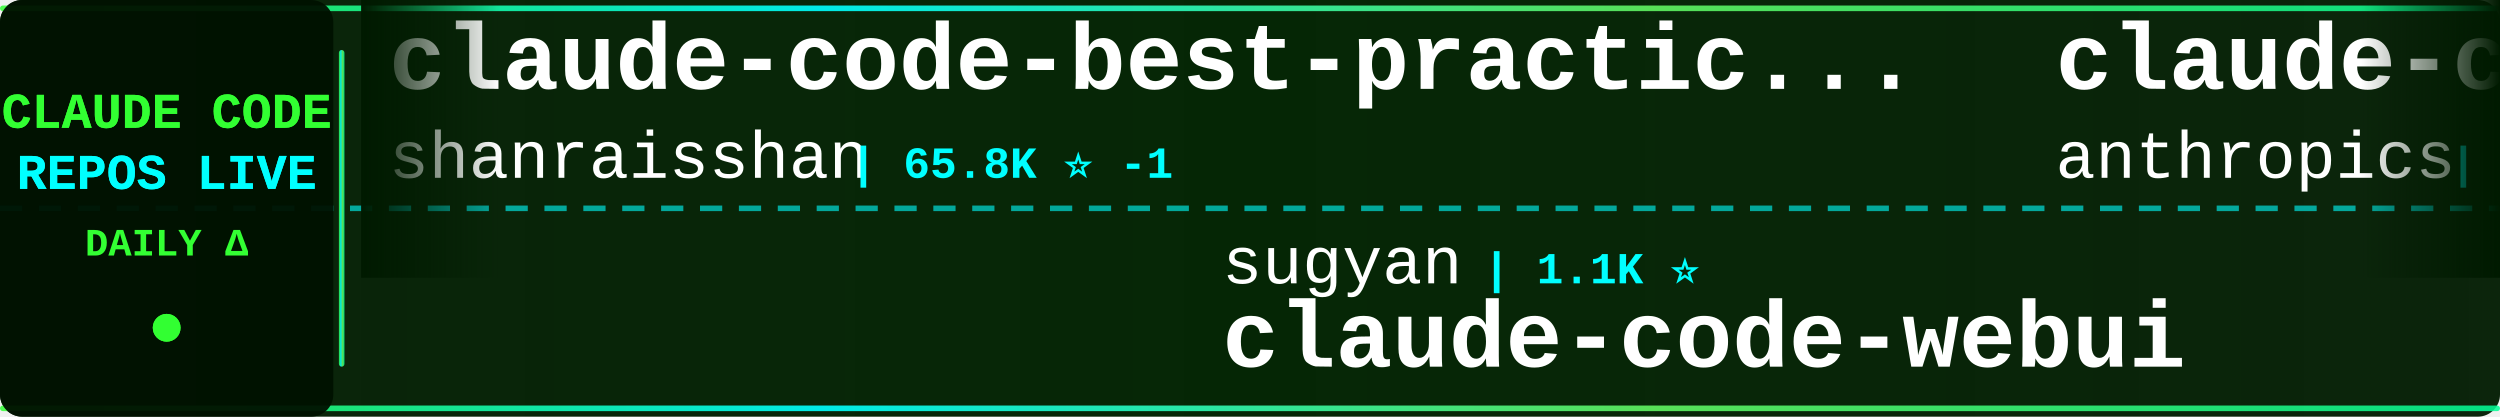
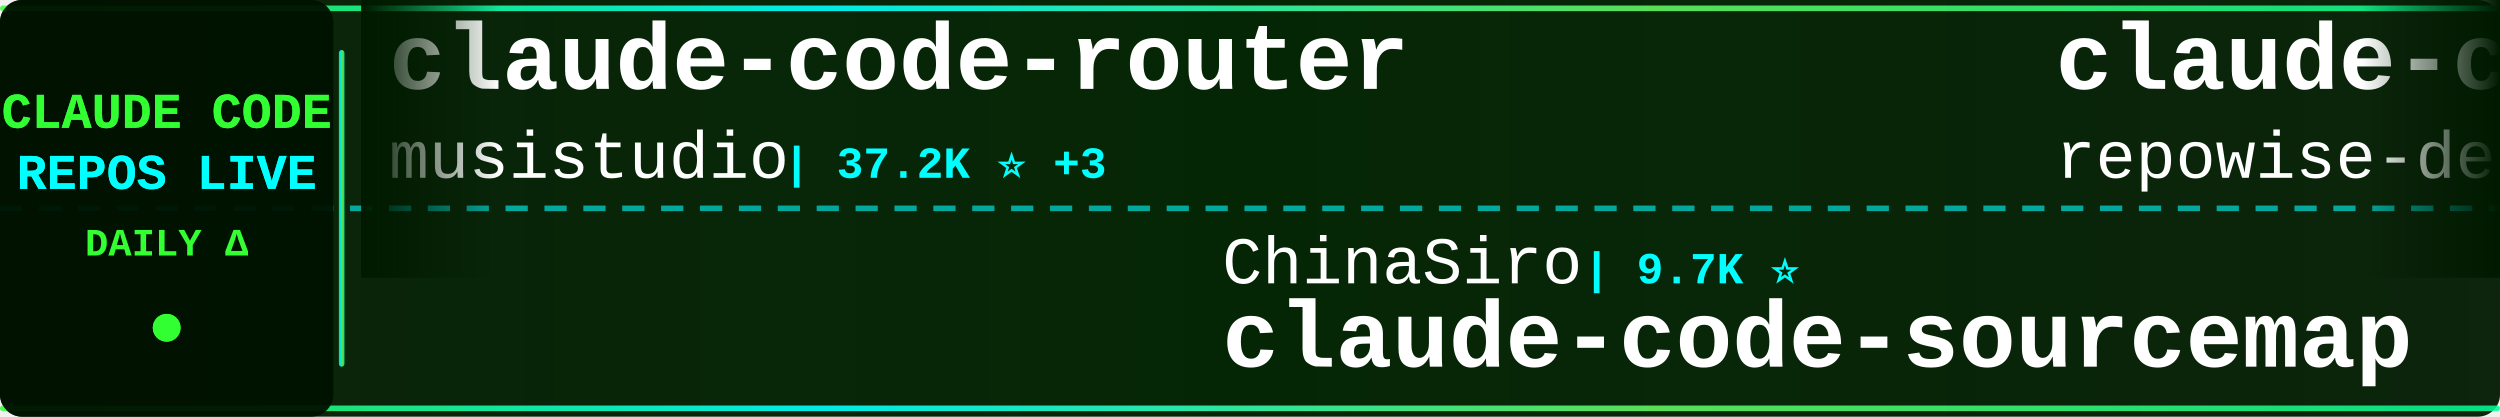
<svg xmlns="http://www.w3.org/2000/svg" width="900" height="150">
  <defs>
    <linearGradient id="tickerBg" x1="0%" y1="0%" x2="100%" y2="0%">
      <stop offset="0%" style="stop-color:#001a00;stop-opacity:0.95" />
      <stop offset="50%" style="stop-color:#002200;stop-opacity:0.98" />
      <stop offset="100%" style="stop-color:#001a00;stop-opacity:0.95" />
    </linearGradient>
    <linearGradient id="borderGrad" x1="0%" y1="0%" x2="100%" y2="0%">
      <stop offset="0%" style="stop-color:#33ff33;stop-opacity:0.85">
        <animate attributeName="stop-opacity" values="0.85;1;0.85" dur="2s" repeatCount="indefinite" />
      </stop>
      <stop offset="33%" style="stop-color:#00ffff;stop-opacity:0.9">
        <animate attributeName="stop-opacity" values="0.9;1;0.9" dur="2.2s" repeatCount="indefinite" />
      </stop>
      <stop offset="66%" style="stop-color:#66ff66;stop-opacity:0.85">
        <animate attributeName="stop-opacity" values="0.85;1;0.85" dur="1.8s" repeatCount="indefinite" />
      </stop>
      <stop offset="100%" style="stop-color:#00ff99;stop-opacity:0.85">
        <animate attributeName="stop-opacity" values="0.85;1;0.85" dur="2s" repeatCount="indefinite" />
      </stop>
    </linearGradient>
    <filter id="textGlow">
      <feGaussianBlur stdDeviation="0.1" result="coloredBlur" />
      <feMerge>
        <feMergeNode in="coloredBlur" />
        <feMergeNode in="SourceGraphic" />
      </feMerge>
    </filter>
    <filter id="metricGlow">
      <feGaussianBlur stdDeviation="0.2" result="coloredBlur" />
      <feMerge>
        <feMergeNode in="coloredBlur" />
        <feMergeNode in="SourceGraphic" />
      </feMerge>
    </filter>
    <linearGradient id="leftFade" x1="0%" y1="0%" x2="100%" y2="0%">
      <stop offset="0%" style="stop-color:#001a00;stop-opacity:1" />
      <stop offset="100%" style="stop-color:#001a00;stop-opacity:0" />
    </linearGradient>
    <linearGradient id="rightFade" x1="0%" y1="0%" x2="100%" y2="0%">
      <stop offset="0%" style="stop-color:#001a00;stop-opacity:0" />
      <stop offset="100%" style="stop-color:#001a00;stop-opacity:1" />
    </linearGradient>
  </defs>
  <rect width="900" height="150" fill="url(#tickerBg)" rx="8" />
  <rect x="0" y="2" width="900" height="2" fill="url(#borderGrad)" rx="1" />
  <rect x="0" y="146" width="900" height="2" fill="url(#borderGrad)" rx="1" />
  <line x1="0" y1="75" x2="900" y2="75" stroke="#00ffff" stroke-width="2" stroke-dasharray="8 6" opacity="0.6" />
  <rect x="0" y="0" width="120" height="150" fill="#001100" opacity="0.95" rx="8" />
  <text x="60" y="46" font-family="'Courier New', monospace" font-size="18" font-weight="bold" fill="#33ff33" text-anchor="middle" filter="url(#textGlow)">
    CLAUDE CODE
  </text>
  <text x="60" y="68" font-family="'Courier New', monospace" font-size="18" font-weight="bold" fill="#00ffff" text-anchor="middle" filter="url(#textGlow)">
    REPOS LIVE
  </text>
  <text x="60" y="92" font-family="'Courier New', monospace" font-size="14" font-weight="bold" fill="#33ff33" text-anchor="middle">
    DAILY Δ
  </text>
  <circle cx="60" cy="118" r="5" fill="#33ff33" filter="url(#metricGlow)">
    <animate attributeName="r" values="4;6;4" dur="1.5s" repeatCount="indefinite" />
    <animate attributeName="opacity" values="0.6;1;0.6" dur="1.5s" repeatCount="indefinite" />
  </circle>
  <rect x="122" y="18" width="2" height="114" fill="url(#borderGrad)" rx="1" />
  <clipPath id="tickerClip">
    <rect x="130" y="0" width="770" height="150" />
  </clipPath>
  <g clip-path="url(#tickerClip)">
    <g id="tickerItems">
      <animateTransform attributeName="transform" attributeType="XML" type="translate" from="0 0" to="-3000 0" dur="54s" repeatCount="indefinite" />
      <g transform="translate(0, 0)">
-         <text x="140" y="32" font-family="'Courier New', monospace" font-size="34" font-weight="bold" fill="#ffffff">claude-code-best-practic...</text>
-         <text x="140" y="64" font-family="'Courier New', monospace" font-size="24" font-weight="normal" fill="#ffffff" opacity="1.0">shanraisshan</text>
-         <text x="306" y="64" font-family="'Courier New', monospace" font-size="16" font-weight="bold" fill="#00ffff"> | 65.8K ⭐ -1</text>
+         <text x="140" y="32" font-family="'Courier New', monospace" font-size="34" font-weight="bold" fill="#ffffff">claude-code-router</text>
+         <text x="140" y="64" font-family="'Courier New', monospace" font-size="24" font-weight="normal" fill="#ffffff" opacity="1.0">musistudio</text>
+         <text x="282" y="64" font-family="'Courier New', monospace" font-size="16" font-weight="bold" fill="#00ffff"> | 37.2K ⭐ +3</text>
      </g>
      <g transform="translate(300, 0)">
-         <text x="140" y="102" font-family="'Courier New', monospace" font-size="24" font-weight="normal" fill="#ffffff" opacity="1.0">sugyan</text>
-         <text x="234" y="102" font-family="'Courier New', monospace" font-size="16" font-weight="bold" fill="#00ffff"> | 1.1K ⭐</text>
-         <text x="140" y="132" font-family="'Courier New', monospace" font-size="34" font-weight="bold" fill="#ffffff">claude-code-webui</text>
+         <text x="140" y="102" font-family="'Courier New', monospace" font-size="24" font-weight="normal" fill="#ffffff" opacity="1.0">ChinaSiro</text>
+         <text x="270" y="102" font-family="'Courier New', monospace" font-size="16" font-weight="bold" fill="#00ffff"> | 9.7K ⭐</text>
+         <text x="140" y="132" font-family="'Courier New', monospace" font-size="34" font-weight="bold" fill="#ffffff">claude-code-sourcemap</text>
      </g>
      <g transform="translate(600, 0)">
-         <text x="140" y="32" font-family="'Courier New', monospace" font-size="34" font-weight="bold" fill="#ffffff">claude-code-base-action</text>
-         <text x="140" y="64" font-family="'Courier New', monospace" font-size="24" font-weight="normal" fill="#ffffff" opacity="1.0">anthropics</text>
-         <text x="282" y="64" font-family="'Courier New', monospace" font-size="16" font-weight="bold" fill="#00ffff"> | 977 ⭐</text>
+         <text x="140" y="32" font-family="'Courier New', monospace" font-size="34" font-weight="bold" fill="#ffffff">claude-code-prompts</text>
+         <text x="140" y="64" font-family="'Courier New', monospace" font-size="24" font-weight="normal" fill="#ffffff" opacity="1.0">repowise-dev</text>
+         <text x="306" y="64" font-family="'Courier New', monospace" font-size="16" font-weight="bold" fill="#00ffff"> | 1.2K ⭐</text>
      </g>
      <g transform="translate(900, 0)">
-         <text x="140" y="102" font-family="'Courier New', monospace" font-size="24" font-weight="normal" fill="#ffffff" opacity="1.0">disler</text>
-         <text x="234" y="102" font-family="'Courier New', monospace" font-size="16" font-weight="bold" fill="#00ffff"> | 1.7K ⭐</text>
-         <text x="140" y="132" font-family="'Courier New', monospace" font-size="34" font-weight="bold" fill="#ffffff">pi-vs-claude-code</text>
+         <text x="140" y="102" font-family="'Courier New', monospace" font-size="24" font-weight="normal" fill="#ffffff" opacity="1.0">wanshuiyin</text>
+         <text x="282" y="102" font-family="'Courier New', monospace" font-size="16" font-weight="bold" fill="#00ffff"> | 16.0K ⭐ +2</text>
+         <text x="140" y="132" font-family="'Courier New', monospace" font-size="34" font-weight="bold" fill="#ffffff">Auto-claude-code-researc...</text>
      </g>
      <g transform="translate(1200, 0)">
-         <text x="140" y="32" font-family="'Courier New', monospace" font-size="34" font-weight="bold" fill="#ffffff">claude_code_src</text>
-         <text x="140" y="64" font-family="'Courier New', monospace" font-size="24" font-weight="normal" fill="#ffffff" opacity="1.0">ponponon</text>
-         <text x="258" y="64" font-family="'Courier New', monospace" font-size="16" font-weight="bold" fill="#00ffff"> | 2.3K ⭐</text>
+         <text x="140" y="32" font-family="'Courier New', monospace" font-size="34" font-weight="bold" fill="#ffffff">claude-code-from-scratch</text>
+         <text x="140" y="64" font-family="'Courier New', monospace" font-size="24" font-weight="normal" fill="#ffffff" opacity="1.0">Windy3f3f3f3f</text>
+         <text x="318" y="64" font-family="'Courier New', monospace" font-size="16" font-weight="bold" fill="#00ffff"> | 2.7K ⭐ +1</text>
      </g>
      <g transform="translate(1500, 0)">
-         <text x="140" y="102" font-family="'Courier New', monospace" font-size="24" font-weight="normal" fill="#ffffff" opacity="1.0">chauncygu</text>
-         <text x="270" y="102" font-family="'Courier New', monospace" font-size="16" font-weight="bold" fill="#00ffff"> | 2.8K ⭐</text>
-         <text x="140" y="132" font-family="'Courier New', monospace" font-size="34" font-weight="bold" fill="#ffffff">collection-claude-code-s...</text>
+         <text x="140" y="102" font-family="'Courier New', monospace" font-size="24" font-weight="normal" fill="#ffffff" opacity="1.0">FlorianBruniaux</text>
+         <text x="342" y="102" font-family="'Courier New', monospace" font-size="16" font-weight="bold" fill="#00ffff"> | 6.0K ⭐ +1</text>
+         <text x="140" y="132" font-family="'Courier New', monospace" font-size="34" font-weight="bold" fill="#ffffff">claude-code-ultimate-gui...</text>
      </g>
      <g transform="translate(1800, 0)">
-         <text x="140" y="32" font-family="'Courier New', monospace" font-size="34" font-weight="bold" fill="#ffffff">claude-code-action</text>
-         <text x="140" y="64" font-family="'Courier New', monospace" font-size="24" font-weight="normal" fill="#ffffff" opacity="1.0">anthropics</text>
-         <text x="282" y="64" font-family="'Courier New', monospace" font-size="16" font-weight="bold" fill="#00ffff"> | 8.8K ⭐ +1</text>
+         <text x="140" y="32" font-family="'Courier New', monospace" font-size="34" font-weight="bold" fill="#ffffff">awesome-claude-code-plug...</text>
+         <text x="140" y="64" font-family="'Courier New', monospace" font-size="24" font-weight="normal" fill="#ffffff" opacity="1.0">ccplugins</text>
+         <text x="270" y="64" font-family="'Courier New', monospace" font-size="16" font-weight="bold" fill="#00ffff"> | 935 ⭐</text>
      </g>
      <g transform="translate(2100, 0)">
-         <text x="140" y="102" font-family="'Courier New', monospace" font-size="24" font-weight="normal" fill="#ffffff" opacity="1.0">Yuyz0112</text>
-         <text x="258" y="102" font-family="'Courier New', monospace" font-size="16" font-weight="bold" fill="#00ffff"> | 2.4K ⭐</text>
-         <text x="140" y="132" font-family="'Courier New', monospace" font-size="34" font-weight="bold" fill="#ffffff">claude-code-reverse</text>
+         <text x="140" y="102" font-family="'Courier New', monospace" font-size="24" font-weight="normal" fill="#ffffff" opacity="1.0">pedrohcgs</text>
+         <text x="270" y="102" font-family="'Courier New', monospace" font-size="16" font-weight="bold" fill="#00ffff"> | 1.6K ⭐</text>
+         <text x="140" y="132" font-family="'Courier New', monospace" font-size="34" font-weight="bold" fill="#ffffff">claude-code-my-workflow</text>
      </g>
      <g transform="translate(2400, 0)">
-         <text x="140" y="32" font-family="'Courier New', monospace" font-size="34" font-weight="bold" fill="#ffffff">claude-code-ultimate-gui...</text>
-         <text x="140" y="64" font-family="'Courier New', monospace" font-size="24" font-weight="normal" fill="#ffffff" opacity="1.0">FlorianBruniaux</text>
-         <text x="342" y="64" font-family="'Courier New', monospace" font-size="16" font-weight="bold" fill="#00ffff"> | 6.0K ⭐ +5</text>
+         <text x="140" y="32" font-family="'Courier New', monospace" font-size="34" font-weight="bold" fill="#ffffff">awesome-claude-code-tool...</text>
+         <text x="140" y="64" font-family="'Courier New', monospace" font-size="24" font-weight="normal" fill="#ffffff" opacity="1.0">rohitg00</text>
+         <text x="258" y="64" font-family="'Courier New', monospace" font-size="16" font-weight="bold" fill="#00ffff"> | 2.6K ⭐ +1</text>
      </g>
      <g transform="translate(2700, 0)">
-         <text x="140" y="102" font-family="'Courier New', monospace" font-size="24" font-weight="normal" fill="#ffffff" opacity="1.0">Maciek-roboblog</text>
-         <text x="342" y="102" font-family="'Courier New', monospace" font-size="16" font-weight="bold" fill="#00ffff"> | 8.7K ⭐ +2</text>
-         <text x="140" y="132" font-family="'Courier New', monospace" font-size="34" font-weight="bold" fill="#ffffff">Claude-Code-Usage-Monito...</text>
+         <text x="140" y="102" font-family="'Courier New', monospace" font-size="24" font-weight="normal" fill="#ffffff" opacity="1.0">Windy3f3f3f3f</text>
+         <text x="318" y="102" font-family="'Courier New', monospace" font-size="16" font-weight="bold" fill="#00ffff"> | 3.6K ⭐</text>
+         <text x="140" y="132" font-family="'Courier New', monospace" font-size="34" font-weight="bold" fill="#ffffff">how-claude-code-works</text>
      </g>
      <g transform="translate(3000, 0)">
-         <text x="140" y="32" font-family="'Courier New', monospace" font-size="34" font-weight="bold" fill="#ffffff">claude-code-best-practic...</text>
-         <text x="140" y="64" font-family="'Courier New', monospace" font-size="24" font-weight="normal" fill="#ffffff" opacity="1.0">shanraisshan</text>
-         <text x="306" y="64" font-family="'Courier New', monospace" font-size="16" font-weight="bold" fill="#00ffff"> | 65.8K ⭐ -1</text>
+         <text x="140" y="32" font-family="'Courier New', monospace" font-size="34" font-weight="bold" fill="#ffffff">claude-code-router</text>
+         <text x="140" y="64" font-family="'Courier New', monospace" font-size="24" font-weight="normal" fill="#ffffff" opacity="1.0">musistudio</text>
+         <text x="282" y="64" font-family="'Courier New', monospace" font-size="16" font-weight="bold" fill="#00ffff"> | 37.2K ⭐ +3</text>
      </g>
      <g transform="translate(3300, 0)">
-         <text x="140" y="102" font-family="'Courier New', monospace" font-size="24" font-weight="normal" fill="#ffffff" opacity="1.0">sugyan</text>
-         <text x="234" y="102" font-family="'Courier New', monospace" font-size="16" font-weight="bold" fill="#00ffff"> | 1.1K ⭐</text>
-         <text x="140" y="132" font-family="'Courier New', monospace" font-size="34" font-weight="bold" fill="#ffffff">claude-code-webui</text>
+         <text x="140" y="102" font-family="'Courier New', monospace" font-size="24" font-weight="normal" fill="#ffffff" opacity="1.0">ChinaSiro</text>
+         <text x="270" y="102" font-family="'Courier New', monospace" font-size="16" font-weight="bold" fill="#00ffff"> | 9.7K ⭐</text>
+         <text x="140" y="132" font-family="'Courier New', monospace" font-size="34" font-weight="bold" fill="#ffffff">claude-code-sourcemap</text>
      </g>
      <g transform="translate(3600, 0)">
-         <text x="140" y="32" font-family="'Courier New', monospace" font-size="34" font-weight="bold" fill="#ffffff">claude-code-base-action</text>
-         <text x="140" y="64" font-family="'Courier New', monospace" font-size="24" font-weight="normal" fill="#ffffff" opacity="1.0">anthropics</text>
-         <text x="282" y="64" font-family="'Courier New', monospace" font-size="16" font-weight="bold" fill="#00ffff"> | 977 ⭐</text>
+         <text x="140" y="32" font-family="'Courier New', monospace" font-size="34" font-weight="bold" fill="#ffffff">claude-code-prompts</text>
+         <text x="140" y="64" font-family="'Courier New', monospace" font-size="24" font-weight="normal" fill="#ffffff" opacity="1.0">repowise-dev</text>
+         <text x="306" y="64" font-family="'Courier New', monospace" font-size="16" font-weight="bold" fill="#00ffff"> | 1.2K ⭐</text>
      </g>
      <g transform="translate(3900, 0)">
-         <text x="140" y="102" font-family="'Courier New', monospace" font-size="24" font-weight="normal" fill="#ffffff" opacity="1.0">disler</text>
-         <text x="234" y="102" font-family="'Courier New', monospace" font-size="16" font-weight="bold" fill="#00ffff"> | 1.7K ⭐</text>
-         <text x="140" y="132" font-family="'Courier New', monospace" font-size="34" font-weight="bold" fill="#ffffff">pi-vs-claude-code</text>
+         <text x="140" y="102" font-family="'Courier New', monospace" font-size="24" font-weight="normal" fill="#ffffff" opacity="1.0">wanshuiyin</text>
+         <text x="282" y="102" font-family="'Courier New', monospace" font-size="16" font-weight="bold" fill="#00ffff"> | 16.0K ⭐ +2</text>
+         <text x="140" y="132" font-family="'Courier New', monospace" font-size="34" font-weight="bold" fill="#ffffff">Auto-claude-code-researc...</text>
      </g>
    </g>
  </g>
  <rect x="130" y="0" width="50" height="100" fill="url(#leftFade)" />
  <rect x="850" y="0" width="50" height="100" fill="url(#rightFade)" />
</svg>
